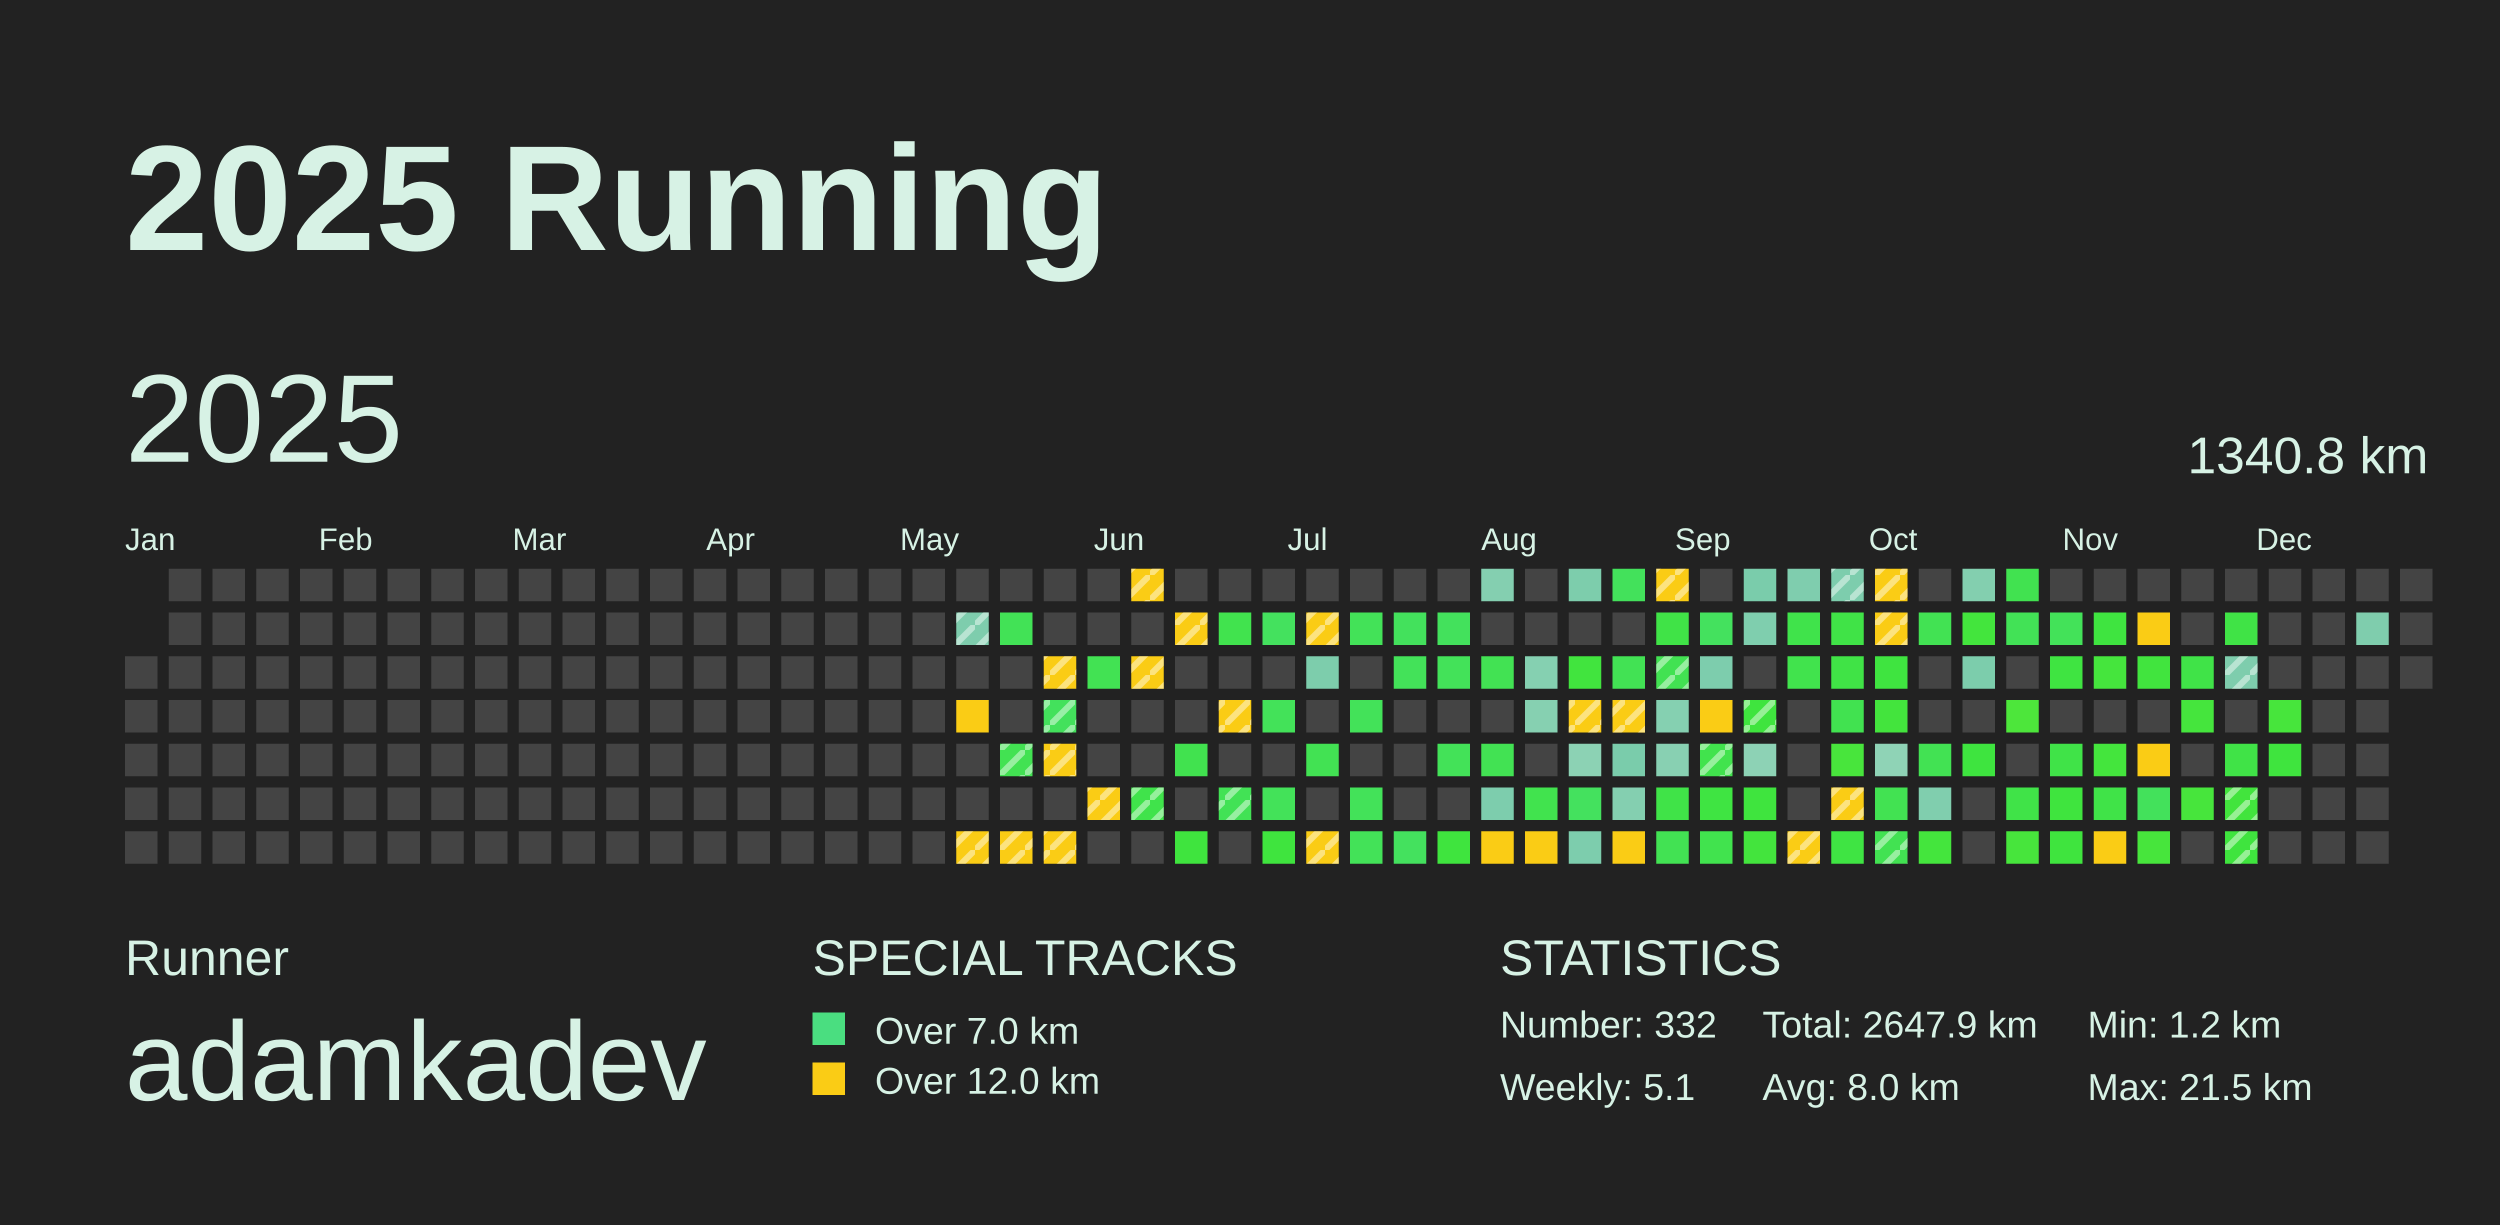
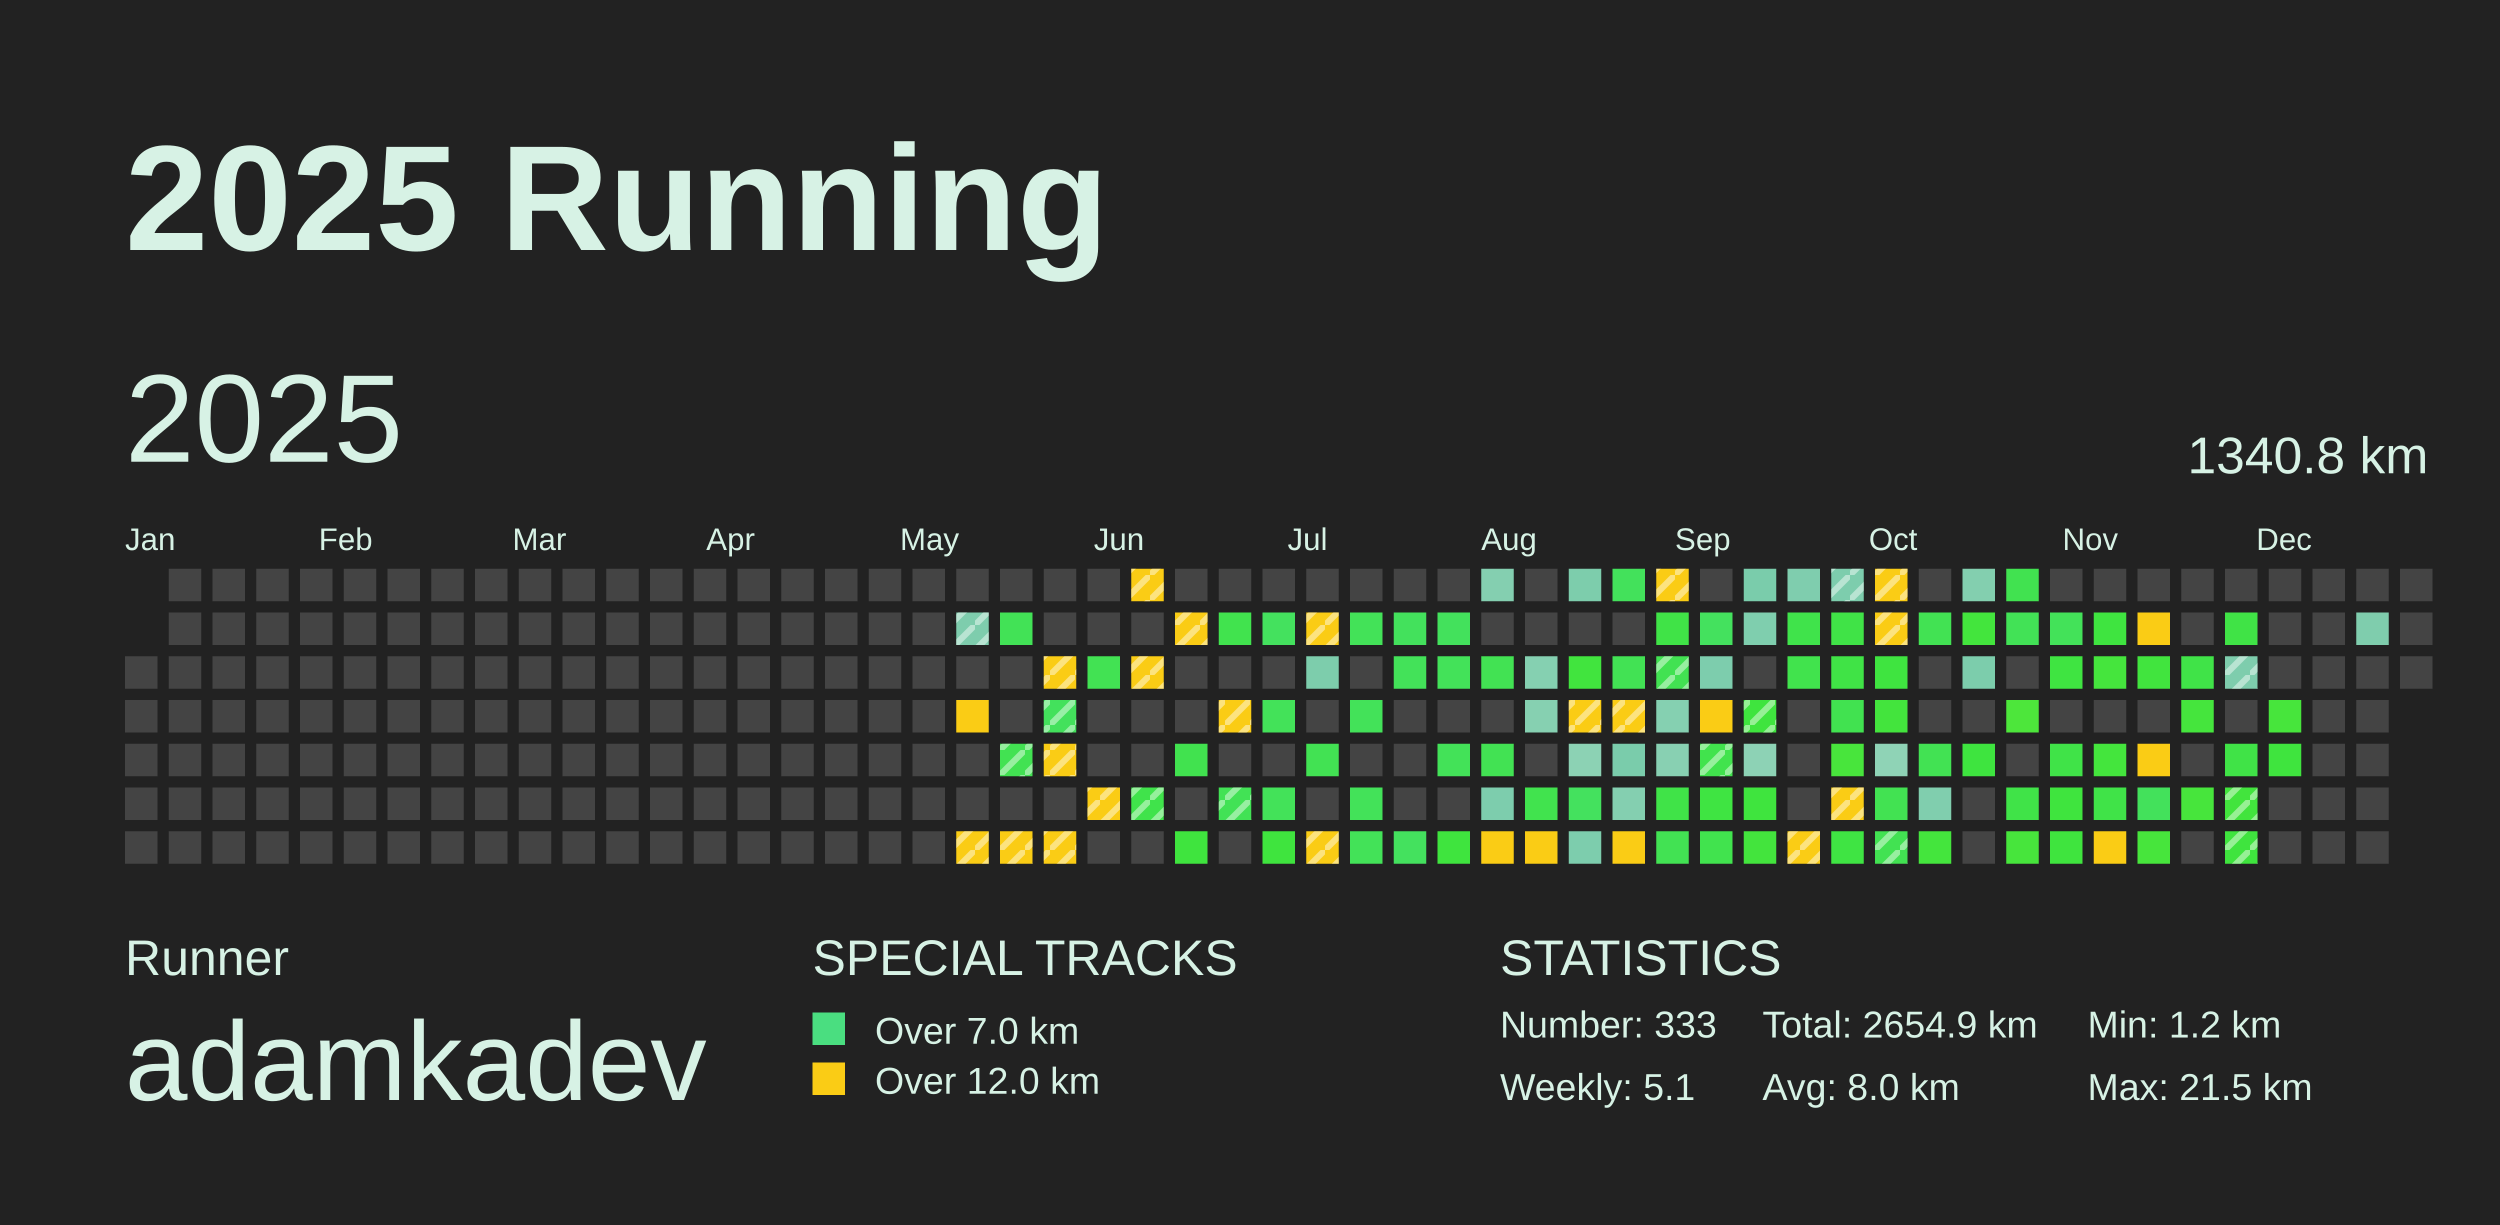
<svg xmlns="http://www.w3.org/2000/svg" baseProfile="full" height="98mm" version="1.1" viewBox="0,0,200,98" width="200mm">
  <defs>
    <pattern height="2" id="indoor-stripe" patternUnits="userSpaceOnUse" width="2">
      <line stroke="white" stroke-opacity="0.45" stroke-width="0.5" x1="0" x2="2" y1="2" y2="0" />
    </pattern>
  </defs>
  <rect fill="#222222" height="98" width="200" x="0" y="0" />
  <text fill="#D7F2E5" style="font-size:12px; font-family:Arial; font-weight:bold;" x="10" y="20">2025 Running</text>
  <text fill="#D7F2E5" style="font-size:4px; font-family:Arial" x="10" y="78">Runner</text>
  <text fill="#D7F2E5" style="font-size:9px; font-family:Arial" x="10" y="88">adamkadev</text>
  <text fill="#D7F2E5" style="font-size:4px; font-family:Arial" x="65" y="78">SPECIAL TRACKS</text>
  <rect fill="#4ADE80" height="2.6" width="2.6" x="65" y="81" />
  <text fill="#D7F2E5" style="font-size:3px; font-family:Arial" x="70" y="83.5">Over 7.0 km</text>
  <rect fill="#FACC15" height="2.6" width="2.6" x="65" y="85" />
  <text fill="#D7F2E5" style="font-size:3px; font-family:Arial" x="70" y="87.5">Over 12.0 km</text>
  <text fill="#D7F2E5" style="font-size:4px; font-family:Arial" x="120" y="78">STATISTICS</text>
-   <text fill="#D7F2E5" style="font-size:3px; font-family:Arial" x="120" y="83">Number: 332</text>
+   <text fill="#D7F2E5" style="font-size:3px; font-family:Arial" x="120" y="83">Number: 333</text>
  <text fill="#D7F2E5" style="font-size:3px; font-family:Arial" x="120" y="88">Weekly: 5.1</text>
-   <text fill="#D7F2E5" style="font-size:3px; font-family:Arial" x="141" y="83">Total: 2647.9 km</text>
+   <text fill="#D7F2E5" style="font-size:3px; font-family:Arial" x="141" y="83">Total: 2654.9 km</text>
  <text fill="#D7F2E5" style="font-size:3px; font-family:Arial" x="141" y="88">Avg: 8.0 km</text>
  <text fill="#D7F2E5" style="font-size:3px; font-family:Arial" x="167" y="83">Min: 1.2 km</text>
  <text fill="#D7F2E5" style="font-size:3px; font-family:Arial" x="167" y="88">Max: 21.5 km</text>
  <text dominant-baseline="hanging" fill="#D7F2E5" style="font-size:10.0px; font-family:Arial;" x="10" y="30">2025</text>
  <text dominant-baseline="hanging" fill="#D7F2E5" style="font-size:4.125px; font-family:Arial;" x="175" y="35">1340.8 km</text>
  <text fill="#D7F2E5" style="font-size:2.5px; font-family:Arial" x="10.0" y="44">Jan</text>
  <text fill="#D7F2E5" style="font-size:2.5px; font-family:Arial" x="25.5" y="44">Feb</text>
  <text fill="#D7F2E5" style="font-size:2.5px; font-family:Arial" x="41.0" y="44">Mar</text>
  <text fill="#D7F2E5" style="font-size:2.5px; font-family:Arial" x="56.5" y="44">Apr</text>
  <text fill="#D7F2E5" style="font-size:2.5px; font-family:Arial" x="72.0" y="44">May</text>
  <text fill="#D7F2E5" style="font-size:2.5px; font-family:Arial" x="87.5" y="44">Jun</text>
  <text fill="#D7F2E5" style="font-size:2.5px; font-family:Arial" x="103.0" y="44">Jul</text>
  <text fill="#D7F2E5" style="font-size:2.5px; font-family:Arial" x="118.5" y="44">Aug</text>
  <text fill="#D7F2E5" style="font-size:2.5px; font-family:Arial" x="134.0" y="44">Sep</text>
  <text fill="#D7F2E5" style="font-size:2.5px; font-family:Arial" x="149.5" y="44">Oct</text>
  <text fill="#D7F2E5" style="font-size:2.5px; font-family:Arial" x="165.0" y="44">Nov</text>
  <text fill="#D7F2E5" style="font-size:2.5px; font-family:Arial" x="180.5" y="44">Dec</text>
  <rect fill="#444444" height="2.6" width="2.6" x="10.0" y="52.5" />
  <rect fill="#444444" height="2.6" width="2.6" x="10.0" y="56.0" />
  <rect fill="#444444" height="2.6" width="2.6" x="10.0" y="59.5" />
  <rect fill="#444444" height="2.6" width="2.6" x="10.0" y="63.0" />
  <rect fill="#444444" height="2.6" width="2.6" x="10.0" y="66.5" />
  <rect fill="#444444" height="2.6" width="2.6" x="13.5" y="45.5" />
  <rect fill="#444444" height="2.6" width="2.6" x="13.5" y="49.0" />
  <rect fill="#444444" height="2.6" width="2.6" x="13.5" y="52.5" />
  <rect fill="#444444" height="2.6" width="2.6" x="13.5" y="56.0" />
  <rect fill="#444444" height="2.6" width="2.6" x="13.5" y="59.5" />
  <rect fill="#444444" height="2.6" width="2.6" x="13.5" y="63.0" />
  <rect fill="#444444" height="2.6" width="2.6" x="13.5" y="66.5" />
  <rect fill="#444444" height="2.6" width="2.6" x="17.0" y="45.5" />
  <rect fill="#444444" height="2.6" width="2.6" x="17.0" y="49.0" />
  <rect fill="#444444" height="2.6" width="2.6" x="17.0" y="52.5" />
  <rect fill="#444444" height="2.6" width="2.6" x="17.0" y="56.0" />
  <rect fill="#444444" height="2.6" width="2.6" x="17.0" y="59.5" />
  <rect fill="#444444" height="2.6" width="2.6" x="17.0" y="63.0" />
  <rect fill="#444444" height="2.6" width="2.6" x="17.0" y="66.5" />
  <rect fill="#444444" height="2.6" width="2.6" x="20.5" y="45.5" />
  <rect fill="#444444" height="2.6" width="2.6" x="20.5" y="49.0" />
  <rect fill="#444444" height="2.6" width="2.6" x="20.5" y="52.5" />
  <rect fill="#444444" height="2.6" width="2.6" x="20.5" y="56.0" />
  <rect fill="#444444" height="2.6" width="2.6" x="20.5" y="59.5" />
  <rect fill="#444444" height="2.6" width="2.6" x="20.5" y="63.0" />
  <rect fill="#444444" height="2.6" width="2.6" x="20.5" y="66.5" />
  <rect fill="#444444" height="2.6" width="2.6" x="24.0" y="45.5" />
  <rect fill="#444444" height="2.6" width="2.6" x="24.0" y="49.0" />
  <rect fill="#444444" height="2.6" width="2.6" x="24.0" y="52.5" />
  <rect fill="#444444" height="2.6" width="2.6" x="24.0" y="56.0" />
  <rect fill="#444444" height="2.6" width="2.6" x="24.0" y="59.5" />
  <rect fill="#444444" height="2.6" width="2.6" x="24.0" y="63.0" />
  <rect fill="#444444" height="2.6" width="2.6" x="24.0" y="66.5" />
  <rect fill="#444444" height="2.6" width="2.6" x="27.5" y="45.5" />
  <rect fill="#444444" height="2.6" width="2.6" x="27.5" y="49.0" />
  <rect fill="#444444" height="2.6" width="2.6" x="27.5" y="52.5" />
  <rect fill="#444444" height="2.6" width="2.6" x="27.5" y="56.0" />
  <rect fill="#444444" height="2.6" width="2.6" x="27.5" y="59.5" />
  <rect fill="#444444" height="2.6" width="2.6" x="27.5" y="63.0" />
  <rect fill="#444444" height="2.6" width="2.6" x="27.5" y="66.5" />
  <rect fill="#444444" height="2.6" width="2.6" x="31.0" y="45.5" />
  <rect fill="#444444" height="2.6" width="2.6" x="31.0" y="49.0" />
  <rect fill="#444444" height="2.6" width="2.6" x="31.0" y="52.5" />
  <rect fill="#444444" height="2.6" width="2.6" x="31.0" y="56.0" />
  <rect fill="#444444" height="2.6" width="2.6" x="31.0" y="59.5" />
  <rect fill="#444444" height="2.6" width="2.6" x="31.0" y="63.0" />
  <rect fill="#444444" height="2.6" width="2.6" x="31.0" y="66.5" />
  <rect fill="#444444" height="2.6" width="2.6" x="34.5" y="45.5" />
  <rect fill="#444444" height="2.6" width="2.6" x="34.5" y="49.0" />
  <rect fill="#444444" height="2.6" width="2.6" x="34.5" y="52.5" />
  <rect fill="#444444" height="2.6" width="2.6" x="34.5" y="56.0" />
  <rect fill="#444444" height="2.6" width="2.6" x="34.5" y="59.5" />
  <rect fill="#444444" height="2.6" width="2.6" x="34.5" y="63.0" />
  <rect fill="#444444" height="2.6" width="2.6" x="34.5" y="66.5" />
  <rect fill="#444444" height="2.6" width="2.6" x="38.0" y="45.5" />
  <rect fill="#444444" height="2.6" width="2.6" x="38.0" y="49.0" />
  <rect fill="#444444" height="2.6" width="2.6" x="38.0" y="52.5" />
  <rect fill="#444444" height="2.6" width="2.6" x="38.0" y="56.0" />
  <rect fill="#444444" height="2.6" width="2.6" x="38.0" y="59.5" />
  <rect fill="#444444" height="2.6" width="2.6" x="38.0" y="63.0" />
  <rect fill="#444444" height="2.6" width="2.6" x="38.0" y="66.5" />
  <rect fill="#444444" height="2.6" width="2.6" x="41.5" y="45.5" />
  <rect fill="#444444" height="2.6" width="2.6" x="41.5" y="49.0" />
  <rect fill="#444444" height="2.6" width="2.6" x="41.5" y="52.5" />
  <rect fill="#444444" height="2.6" width="2.6" x="41.5" y="56.0" />
  <rect fill="#444444" height="2.6" width="2.6" x="41.5" y="59.5" />
  <rect fill="#444444" height="2.6" width="2.6" x="41.5" y="63.0" />
  <rect fill="#444444" height="2.6" width="2.6" x="41.5" y="66.5" />
  <rect fill="#444444" height="2.6" width="2.6" x="45.0" y="45.5" />
  <rect fill="#444444" height="2.6" width="2.6" x="45.0" y="49.0" />
  <rect fill="#444444" height="2.6" width="2.6" x="45.0" y="52.5" />
  <rect fill="#444444" height="2.6" width="2.6" x="45.0" y="56.0" />
  <rect fill="#444444" height="2.6" width="2.6" x="45.0" y="59.5" />
  <rect fill="#444444" height="2.6" width="2.6" x="45.0" y="63.0" />
  <rect fill="#444444" height="2.6" width="2.6" x="45.0" y="66.5" />
  <rect fill="#444444" height="2.6" width="2.6" x="48.5" y="45.5" />
  <rect fill="#444444" height="2.6" width="2.6" x="48.5" y="49.0" />
  <rect fill="#444444" height="2.6" width="2.6" x="48.5" y="52.5" />
  <rect fill="#444444" height="2.6" width="2.6" x="48.5" y="56.0" />
  <rect fill="#444444" height="2.6" width="2.6" x="48.5" y="59.5" />
  <rect fill="#444444" height="2.6" width="2.6" x="48.5" y="63.0" />
  <rect fill="#444444" height="2.6" width="2.6" x="48.5" y="66.5" />
  <rect fill="#444444" height="2.6" width="2.6" x="52.0" y="45.5" />
  <rect fill="#444444" height="2.6" width="2.6" x="52.0" y="49.0" />
  <rect fill="#444444" height="2.6" width="2.6" x="52.0" y="52.5" />
  <rect fill="#444444" height="2.6" width="2.6" x="52.0" y="56.0" />
  <rect fill="#444444" height="2.6" width="2.6" x="52.0" y="59.5" />
  <rect fill="#444444" height="2.6" width="2.6" x="52.0" y="63.0" />
  <rect fill="#444444" height="2.6" width="2.6" x="52.0" y="66.5" />
  <rect fill="#444444" height="2.6" width="2.6" x="55.5" y="45.5" />
  <rect fill="#444444" height="2.6" width="2.6" x="55.5" y="49.0" />
  <rect fill="#444444" height="2.6" width="2.6" x="55.5" y="52.5" />
  <rect fill="#444444" height="2.6" width="2.6" x="55.5" y="56.0" />
  <rect fill="#444444" height="2.6" width="2.6" x="55.5" y="59.5" />
  <rect fill="#444444" height="2.6" width="2.6" x="55.5" y="63.0" />
  <rect fill="#444444" height="2.6" width="2.6" x="55.5" y="66.5" />
  <rect fill="#444444" height="2.6" width="2.6" x="59.0" y="45.5" />
  <rect fill="#444444" height="2.6" width="2.6" x="59.0" y="49.0" />
  <rect fill="#444444" height="2.6" width="2.6" x="59.0" y="52.5" />
  <rect fill="#444444" height="2.6" width="2.6" x="59.0" y="56.0" />
  <rect fill="#444444" height="2.6" width="2.6" x="59.0" y="59.5" />
  <rect fill="#444444" height="2.6" width="2.6" x="59.0" y="63.0" />
  <rect fill="#444444" height="2.6" width="2.6" x="59.0" y="66.5" />
  <rect fill="#444444" height="2.6" width="2.6" x="62.5" y="45.5" />
  <rect fill="#444444" height="2.6" width="2.6" x="62.5" y="49.0" />
  <rect fill="#444444" height="2.6" width="2.6" x="62.5" y="52.5" />
  <rect fill="#444444" height="2.6" width="2.6" x="62.5" y="56.0" />
  <rect fill="#444444" height="2.6" width="2.6" x="62.5" y="59.5" />
  <rect fill="#444444" height="2.6" width="2.6" x="62.5" y="63.0" />
  <rect fill="#444444" height="2.6" width="2.6" x="62.5" y="66.5" />
  <rect fill="#444444" height="2.6" width="2.6" x="66.0" y="45.5" />
  <rect fill="#444444" height="2.6" width="2.6" x="66.0" y="49.0" />
  <rect fill="#444444" height="2.6" width="2.6" x="66.0" y="52.5" />
  <rect fill="#444444" height="2.6" width="2.6" x="66.0" y="56.0" />
  <rect fill="#444444" height="2.6" width="2.6" x="66.0" y="59.5" />
  <rect fill="#444444" height="2.6" width="2.6" x="66.0" y="63.0" />
  <rect fill="#444444" height="2.6" width="2.6" x="66.0" y="66.5" />
  <rect fill="#444444" height="2.6" width="2.6" x="69.5" y="45.5" />
  <rect fill="#444444" height="2.6" width="2.6" x="69.5" y="49.0" />
  <rect fill="#444444" height="2.6" width="2.6" x="69.5" y="52.5" />
  <rect fill="#444444" height="2.6" width="2.6" x="69.5" y="56.0" />
  <rect fill="#444444" height="2.6" width="2.6" x="69.5" y="59.5" />
  <rect fill="#444444" height="2.6" width="2.6" x="69.5" y="63.0" />
  <rect fill="#444444" height="2.6" width="2.6" x="69.5" y="66.5" />
  <rect fill="#444444" height="2.6" width="2.6" x="73.0" y="45.5" />
  <rect fill="#444444" height="2.6" width="2.6" x="73.0" y="49.0" />
  <rect fill="#444444" height="2.6" width="2.6" x="73.0" y="52.5" />
  <rect fill="#444444" height="2.6" width="2.6" x="73.0" y="56.0" />
  <rect fill="#444444" height="2.6" width="2.6" x="73.0" y="59.5" />
  <rect fill="#444444" height="2.6" width="2.6" x="73.0" y="63.0" />
  <rect fill="#444444" height="2.6" width="2.6" x="73.0" y="66.5" />
  <rect fill="#444444" height="2.6" width="2.6" x="76.5" y="45.5" />
  <rect fill="#7ecdad" height="2.6" width="2.6" x="76.5" y="49.0" />
  <rect fill="url(#indoor-stripe)" height="2.6" style="pointer-events: none;" width="2.6" x="76.5" y="49.0" />
  <rect fill="#444444" height="2.6" width="2.6" x="76.5" y="52.5" />
  <rect fill="#FACC15" height="2.6" width="2.6" x="76.5" y="56.0" />
  <rect fill="#444444" height="2.6" width="2.6" x="76.5" y="59.5" />
  <rect fill="#444444" height="2.6" width="2.6" x="76.5" y="63.0" />
  <rect fill="#FACC15" height="2.6" width="2.6" x="76.5" y="66.5" />
  <rect fill="url(#indoor-stripe)" height="2.6" style="pointer-events: none;" width="2.6" x="76.5" y="66.5" />
  <rect fill="#444444" height="2.6" width="2.6" x="80.0" y="45.5" />
  <rect fill="#42e256" height="2.6" width="2.6" x="80.0" y="49.0" />
  <rect fill="#444444" height="2.6" width="2.6" x="80.0" y="52.5" />
  <rect fill="#444444" height="2.6" width="2.6" x="80.0" y="56.0" />
  <rect fill="#42e252" height="2.6" width="2.6" x="80.0" y="59.5" />
  <rect fill="url(#indoor-stripe)" height="2.6" style="pointer-events: none;" width="2.6" x="80.0" y="59.5" />
  <rect fill="#444444" height="2.6" width="2.6" x="80.0" y="63.0" />
  <rect fill="#FACC15" height="2.6" width="2.6" x="80.0" y="66.5" />
  <rect fill="url(#indoor-stripe)" height="2.6" style="pointer-events: none;" width="2.6" x="80.0" y="66.5" />
  <rect fill="#444444" height="2.6" width="2.6" x="83.5" y="45.5" />
  <rect fill="#444444" height="2.6" width="2.6" x="83.5" y="49.0" />
  <rect fill="#FACC15" height="2.6" width="2.6" x="83.5" y="52.5" />
  <rect fill="url(#indoor-stripe)" height="2.6" style="pointer-events: none;" width="2.6" x="83.5" y="52.5" />
  <rect fill="#43e15c" height="2.6" width="2.6" x="83.5" y="56.0" />
  <rect fill="url(#indoor-stripe)" height="2.6" style="pointer-events: none;" width="2.6" x="83.5" y="56.0" />
  <rect fill="#FACC15" height="2.6" width="2.6" x="83.5" y="59.5" />
  <rect fill="url(#indoor-stripe)" height="2.6" style="pointer-events: none;" width="2.6" x="83.5" y="59.5" />
  <rect fill="#444444" height="2.6" width="2.6" x="83.5" y="63.0" />
  <rect fill="#FACC15" height="2.6" width="2.6" x="83.5" y="66.5" />
  <rect fill="url(#indoor-stripe)" height="2.6" style="pointer-events: none;" width="2.6" x="83.5" y="66.5" />
  <rect fill="#444444" height="2.6" width="2.6" x="87.0" y="45.5" />
  <rect fill="#444444" height="2.6" width="2.6" x="87.0" y="49.0" />
  <rect fill="#42e253" height="2.6" width="2.6" x="87.0" y="52.5" />
  <rect fill="#444444" height="2.6" width="2.6" x="87.0" y="56.0" />
  <rect fill="#444444" height="2.6" width="2.6" x="87.0" y="59.5" />
  <rect fill="#FACC15" height="2.6" width="2.6" x="87.0" y="63.0" />
  <rect fill="url(#indoor-stripe)" height="2.6" style="pointer-events: none;" width="2.6" x="87.0" y="63.0" />
  <rect fill="#444444" height="2.6" width="2.6" x="87.0" y="66.5" />
  <rect fill="#FACC15" height="2.6" width="2.6" x="90.5" y="45.5" />
  <rect fill="url(#indoor-stripe)" height="2.6" style="pointer-events: none;" width="2.6" x="90.5" y="45.5" />
  <rect fill="#444444" height="2.6" width="2.6" x="90.5" y="49.0" />
  <rect fill="#FACC15" height="2.6" width="2.6" x="90.5" y="52.5" />
  <rect fill="url(#indoor-stripe)" height="2.6" style="pointer-events: none;" width="2.6" x="90.5" y="52.5" />
  <rect fill="#444444" height="2.6" width="2.6" x="90.5" y="56.0" />
  <rect fill="#444444" height="2.6" width="2.6" x="90.5" y="59.5" />
  <rect fill="#40e34b" height="2.6" width="2.6" x="90.5" y="63.0" />
  <rect fill="url(#indoor-stripe)" height="2.6" style="pointer-events: none;" width="2.6" x="90.5" y="63.0" />
  <rect fill="#444444" height="2.6" width="2.6" x="90.5" y="66.5" />
  <rect fill="#444444" height="2.6" width="2.6" x="94.0" y="45.5" />
  <rect fill="#FACC15" height="2.6" width="2.6" x="94.0" y="49.0" />
  <rect fill="url(#indoor-stripe)" height="2.6" style="pointer-events: none;" width="2.6" x="94.0" y="49.0" />
  <rect fill="#444444" height="2.6" width="2.6" x="94.0" y="52.5" />
  <rect fill="#444444" height="2.6" width="2.6" x="94.0" y="56.0" />
  <rect fill="#41e24f" height="2.6" width="2.6" x="94.0" y="59.5" />
  <rect fill="#444444" height="2.6" width="2.6" x="94.0" y="63.0" />
  <rect fill="#3fe43e" height="2.6" width="2.6" x="94.0" y="66.5" />
  <rect fill="#444444" height="2.6" width="2.6" x="97.5" y="45.5" />
  <rect fill="#41e34e" height="2.6" width="2.6" x="97.5" y="49.0" />
  <rect fill="#444444" height="2.6" width="2.6" x="97.5" y="52.5" />
  <rect fill="#FACC15" height="2.6" width="2.6" x="97.5" y="56.0" />
  <rect fill="url(#indoor-stripe)" height="2.6" style="pointer-events: none;" width="2.6" x="97.5" y="56.0" />
  <rect fill="#444444" height="2.6" width="2.6" x="97.5" y="59.5" />
  <rect fill="#42e255" height="2.6" width="2.6" x="97.5" y="63.0" />
  <rect fill="url(#indoor-stripe)" height="2.6" style="pointer-events: none;" width="2.6" x="97.5" y="63.0" />
  <rect fill="#444444" height="2.6" width="2.6" x="97.5" y="66.5" />
  <rect fill="#444444" height="2.6" width="2.6" x="101.0" y="45.5" />
  <rect fill="#44e15e" height="2.6" width="2.6" x="101.0" y="49.0" />
  <rect fill="#444444" height="2.6" width="2.6" x="101.0" y="52.5" />
  <rect fill="#43e259" height="2.6" width="2.6" x="101.0" y="56.0" />
  <rect fill="#444444" height="2.6" width="2.6" x="101.0" y="59.5" />
  <rect fill="#43e259" height="2.6" width="2.6" x="101.0" y="63.0" />
  <rect fill="#3fe43e" height="2.6" width="2.6" x="101.0" y="66.5" />
  <rect fill="#444444" height="2.6" width="2.6" x="104.5" y="45.5" />
  <rect fill="#FACC15" height="2.6" width="2.6" x="104.5" y="49.0" />
  <rect fill="url(#indoor-stripe)" height="2.6" style="pointer-events: none;" width="2.6" x="104.5" y="49.0" />
  <rect fill="#7dcdac" height="2.6" width="2.6" x="104.5" y="52.5" />
  <rect fill="#444444" height="2.6" width="2.6" x="104.5" y="56.0" />
  <rect fill="#42e253" height="2.6" width="2.6" x="104.5" y="59.5" />
  <rect fill="#444444" height="2.6" width="2.6" x="104.5" y="63.0" />
  <rect fill="#FACC15" height="2.6" width="2.6" x="104.5" y="66.5" />
  <rect fill="url(#indoor-stripe)" height="2.6" style="pointer-events: none;" width="2.6" x="104.5" y="66.5" />
  <rect fill="#444444" height="2.6" width="2.6" x="108.0" y="45.5" />
  <rect fill="#43e258" height="2.6" width="2.6" x="108.0" y="49.0" />
  <rect fill="#444444" height="2.6" width="2.6" x="108.0" y="52.5" />
  <rect fill="#43e259" height="2.6" width="2.6" x="108.0" y="56.0" />
  <rect fill="#444444" height="2.6" width="2.6" x="108.0" y="59.5" />
  <rect fill="#43e259" height="2.6" width="2.6" x="108.0" y="63.0" />
  <rect fill="#43e258" height="2.6" width="2.6" x="108.0" y="66.5" />
  <rect fill="#444444" height="2.6" width="2.6" x="111.5" y="45.5" />
  <rect fill="#43e15c" height="2.6" width="2.6" x="111.5" y="49.0" />
  <rect fill="#43e259" height="2.6" width="2.6" x="111.5" y="52.5" />
  <rect fill="#444444" height="2.6" width="2.6" x="111.5" y="56.0" />
  <rect fill="#444444" height="2.6" width="2.6" x="111.5" y="59.5" />
  <rect fill="#444444" height="2.6" width="2.6" x="111.5" y="63.0" />
  <rect fill="#44e15e" height="2.6" width="2.6" x="111.5" y="66.5" />
  <rect fill="#444444" height="2.6" width="2.6" x="115.0" y="45.5" />
  <rect fill="#43e15c" height="2.6" width="2.6" x="115.0" y="49.0" />
  <rect fill="#43e259" height="2.6" width="2.6" x="115.0" y="52.5" />
  <rect fill="#444444" height="2.6" width="2.6" x="115.0" y="56.0" />
  <rect fill="#43e258" height="2.6" width="2.6" x="115.0" y="59.5" />
  <rect fill="#444444" height="2.6" width="2.6" x="115.0" y="63.0" />
  <rect fill="#3fe43e" height="2.6" width="2.6" x="115.0" y="66.5" />
  <rect fill="#84cfb0" height="2.6" width="2.6" x="118.5" y="45.5" />
  <rect fill="#444444" height="2.6" width="2.6" x="118.5" y="49.0" />
  <rect fill="#42e253" height="2.6" width="2.6" x="118.5" y="52.5" />
  <rect fill="#444444" height="2.6" width="2.6" x="118.5" y="56.0" />
  <rect fill="#42e253" height="2.6" width="2.6" x="118.5" y="59.5" />
  <rect fill="#7dcdad" height="2.6" width="2.6" x="118.5" y="63.0" />
  <rect fill="#FACC15" height="2.6" width="2.6" x="118.5" y="66.5" />
  <rect fill="#444444" height="2.6" width="2.6" x="122.0" y="45.5" />
  <rect fill="#444444" height="2.6" width="2.6" x="122.0" y="49.0" />
  <rect fill="#85d0b1" height="2.6" width="2.6" x="122.0" y="52.5" />
  <rect fill="#86d0b1" height="2.6" width="2.6" x="122.0" y="56.0" />
  <rect fill="#444444" height="2.6" width="2.6" x="122.0" y="59.5" />
  <rect fill="#41e34e" height="2.6" width="2.6" x="122.0" y="63.0" />
  <rect fill="#FACC15" height="2.6" width="2.6" x="122.0" y="66.5" />
  <rect fill="#7dcdac" height="2.6" width="2.6" x="125.5" y="45.5" />
  <rect fill="#444444" height="2.6" width="2.6" x="125.5" y="49.0" />
  <rect fill="#41e43e" height="2.6" width="2.6" x="125.5" y="52.5" />
  <rect fill="#FACC15" height="2.6" width="2.6" x="125.5" y="56.0" />
  <rect fill="url(#indoor-stripe)" height="2.6" style="pointer-events: none;" width="2.6" x="125.5" y="56.0" />
  <rect fill="#8cd2b4" height="2.6" width="2.6" x="125.5" y="59.5" />
  <rect fill="#44e15e" height="2.6" width="2.6" x="125.5" y="63.0" />
  <rect fill="#7dcdad" height="2.6" width="2.6" x="125.5" y="66.5" />
  <rect fill="#43e15b" height="2.6" width="2.6" x="129.0" y="45.5" />
  <rect fill="#444444" height="2.6" width="2.6" x="129.0" y="49.0" />
  <rect fill="#42e254" height="2.6" width="2.6" x="129.0" y="52.5" />
  <rect fill="#FACC15" height="2.6" width="2.6" x="129.0" y="56.0" />
  <rect fill="url(#indoor-stripe)" height="2.6" style="pointer-events: none;" width="2.6" x="129.0" y="56.0" />
  <rect fill="#7accab" height="2.6" width="2.6" x="129.0" y="59.5" />
  <rect fill="#84cfb0" height="2.6" width="2.6" x="129.0" y="63.0" />
  <rect fill="#FACC15" height="2.6" width="2.6" x="129.0" y="66.5" />
  <rect fill="#FACC15" height="2.6" width="2.6" x="132.5" y="45.5" />
  <rect fill="url(#indoor-stripe)" height="2.6" style="pointer-events: none;" width="2.6" x="132.5" y="45.5" />
  <rect fill="#40e347" height="2.6" width="2.6" x="132.5" y="49.0" />
  <rect fill="#42e252" height="2.6" width="2.6" x="132.5" y="52.5" />
  <rect fill="url(#indoor-stripe)" height="2.6" style="pointer-events: none;" width="2.6" x="132.5" y="52.5" />
  <rect fill="#85d0b1" height="2.6" width="2.6" x="132.5" y="56.0" />
  <rect fill="#88d0b2" height="2.6" width="2.6" x="132.5" y="59.5" />
  <rect fill="#40e348" height="2.6" width="2.6" x="132.5" y="63.0" />
  <rect fill="#42e253" height="2.6" width="2.6" x="132.5" y="66.5" />
  <rect fill="#444444" height="2.6" width="2.6" x="136.0" y="45.5" />
  <rect fill="#44e15e" height="2.6" width="2.6" x="136.0" y="49.0" />
  <rect fill="#7dcdad" height="2.6" width="2.6" x="136.0" y="52.5" />
  <rect fill="#FACC15" height="2.6" width="2.6" x="136.0" y="56.0" />
  <rect fill="#41e34d" height="2.6" width="2.6" x="136.0" y="59.5" />
  <rect fill="url(#indoor-stripe)" height="2.6" style="pointer-events: none;" width="2.6" x="136.0" y="59.5" />
  <rect fill="#3fe442" height="2.6" width="2.6" x="136.0" y="63.0" />
  <rect fill="#41e34e" height="2.6" width="2.6" x="136.0" y="66.5" />
  <rect fill="#7accab" height="2.6" width="2.6" x="139.5" y="45.5" />
  <rect fill="#7fceae" height="2.6" width="2.6" x="139.5" y="49.0" />
  <rect fill="#444444" height="2.6" width="2.6" x="139.5" y="52.5" />
  <rect fill="#3fe43e" height="2.6" width="2.6" x="139.5" y="56.0" />
  <rect fill="url(#indoor-stripe)" height="2.6" style="pointer-events: none;" width="2.6" x="139.5" y="56.0" />
  <rect fill="#8dd2b5" height="2.6" width="2.6" x="139.5" y="59.5" />
  <rect fill="#3fe43e" height="2.6" width="2.6" x="139.5" y="63.0" />
  <rect fill="#43e43d" height="2.6" width="2.6" x="139.5" y="66.5" />
  <rect fill="#7fcdae" height="2.6" width="2.6" x="143.0" y="45.5" />
  <rect fill="#40e34b" height="2.6" width="2.6" x="143.0" y="49.0" />
  <rect fill="#41e34d" height="2.6" width="2.6" x="143.0" y="52.5" />
  <rect fill="#444444" height="2.6" width="2.6" x="143.0" y="56.0" />
  <rect fill="#444444" height="2.6" width="2.6" x="143.0" y="59.5" />
  <rect fill="#444444" height="2.6" width="2.6" x="143.0" y="63.0" />
  <rect fill="#FACC15" height="2.6" width="2.6" x="143.0" y="66.5" />
  <rect fill="url(#indoor-stripe)" height="2.6" style="pointer-events: none;" width="2.6" x="143.0" y="66.5" />
  <rect fill="#7dcdad" height="2.6" width="2.6" x="146.5" y="45.5" />
  <rect fill="url(#indoor-stripe)" height="2.6" style="pointer-events: none;" width="2.6" x="146.5" y="45.5" />
  <rect fill="#40e347" height="2.6" width="2.6" x="146.5" y="49.0" />
  <rect fill="#40e346" height="2.6" width="2.6" x="146.5" y="52.5" />
  <rect fill="#41e250" height="2.6" width="2.6" x="146.5" y="56.0" />
  <rect fill="#48e53c" height="2.6" width="2.6" x="146.5" y="59.5" />
  <rect fill="#FACC15" height="2.6" width="2.6" x="146.5" y="63.0" />
  <rect fill="url(#indoor-stripe)" height="2.6" style="pointer-events: none;" width="2.6" x="146.5" y="63.0" />
  <rect fill="#3fe443" height="2.6" width="2.6" x="146.5" y="66.5" />
  <rect fill="#FACC15" height="2.6" width="2.6" x="150.0" y="45.5" />
  <rect fill="url(#indoor-stripe)" height="2.6" style="pointer-events: none;" width="2.6" x="150.0" y="45.5" />
  <rect fill="#FACC15" height="2.6" width="2.6" x="150.0" y="49.0" />
  <rect fill="url(#indoor-stripe)" height="2.6" style="pointer-events: none;" width="2.6" x="150.0" y="49.0" />
  <rect fill="#3fe440" height="2.6" width="2.6" x="150.0" y="52.5" />
  <rect fill="#43e43d" height="2.6" width="2.6" x="150.0" y="56.0" />
  <rect fill="#8fd3b6" height="2.6" width="2.6" x="150.0" y="59.5" />
  <rect fill="#42e252" height="2.6" width="2.6" x="150.0" y="63.0" />
  <rect fill="#42e252" height="2.6" width="2.6" x="150.0" y="66.5" />
  <rect fill="url(#indoor-stripe)" height="2.6" style="pointer-events: none;" width="2.6" x="150.0" y="66.5" />
  <rect fill="#444444" height="2.6" width="2.6" x="153.5" y="45.5" />
  <rect fill="#42e253" height="2.6" width="2.6" x="153.5" y="49.0" />
  <rect fill="#444444" height="2.6" width="2.6" x="153.5" y="52.5" />
  <rect fill="#444444" height="2.6" width="2.6" x="153.5" y="56.0" />
  <rect fill="#42e253" height="2.6" width="2.6" x="153.5" y="59.5" />
  <rect fill="#80ceae" height="2.6" width="2.6" x="153.5" y="63.0" />
  <rect fill="#44e53d" height="2.6" width="2.6" x="153.5" y="66.5" />
  <rect fill="#83cfaf" height="2.6" width="2.6" x="157.0" y="45.5" />
  <rect fill="#43e53d" height="2.6" width="2.6" x="157.0" y="49.0" />
  <rect fill="#7ccdac" height="2.6" width="2.6" x="157.0" y="52.5" />
  <rect fill="#444444" height="2.6" width="2.6" x="157.0" y="56.0" />
  <rect fill="#3ee43f" height="2.6" width="2.6" x="157.0" y="59.5" />
  <rect fill="#444444" height="2.6" width="2.6" x="157.0" y="63.0" />
  <rect fill="#444444" height="2.6" width="2.6" x="157.0" y="66.5" />
  <rect fill="#41e250" height="2.6" width="2.6" x="160.5" y="45.5" />
  <rect fill="#42e256" height="2.6" width="2.6" x="160.5" y="49.0" />
  <rect fill="#444444" height="2.6" width="2.6" x="160.5" y="52.5" />
  <rect fill="#4de63b" height="2.6" width="2.6" x="160.5" y="56.0" />
  <rect fill="#444444" height="2.6" width="2.6" x="160.5" y="59.5" />
  <rect fill="#40e348" height="2.6" width="2.6" x="160.5" y="63.0" />
  <rect fill="#47e53c" height="2.6" width="2.6" x="160.5" y="66.5" />
  <rect fill="#444444" height="2.6" width="2.6" x="164.0" y="45.5" />
  <rect fill="#43e259" height="2.6" width="2.6" x="164.0" y="49.0" />
  <rect fill="#3fe441" height="2.6" width="2.6" x="164.0" y="52.5" />
  <rect fill="#444444" height="2.6" width="2.6" x="164.0" y="56.0" />
  <rect fill="#40e348" height="2.6" width="2.6" x="164.0" y="59.5" />
  <rect fill="#3fe43e" height="2.6" width="2.6" x="164.0" y="63.0" />
  <rect fill="#3fe43e" height="2.6" width="2.6" x="164.0" y="66.5" />
  <rect fill="#444444" height="2.6" width="2.6" x="167.5" y="45.5" />
  <rect fill="#3fe440" height="2.6" width="2.6" x="167.5" y="49.0" />
  <rect fill="#45e53d" height="2.6" width="2.6" x="167.5" y="52.5" />
  <rect fill="#444444" height="2.6" width="2.6" x="167.5" y="56.0" />
  <rect fill="#44e53d" height="2.6" width="2.6" x="167.5" y="59.5" />
  <rect fill="#40e348" height="2.6" width="2.6" x="167.5" y="63.0" />
  <rect fill="#FACC15" height="2.6" width="2.6" x="167.5" y="66.5" />
  <rect fill="#444444" height="2.6" width="2.6" x="171.0" y="45.5" />
  <rect fill="#FACC15" height="2.6" width="2.6" x="171.0" y="49.0" />
  <rect fill="#41e43e" height="2.6" width="2.6" x="171.0" y="52.5" />
  <rect fill="#444444" height="2.6" width="2.6" x="171.0" y="56.0" />
  <rect fill="#FACC15" height="2.6" width="2.6" x="171.0" y="59.5" />
  <rect fill="#43e15b" height="2.6" width="2.6" x="171.0" y="63.0" />
  <rect fill="#47e53c" height="2.6" width="2.6" x="171.0" y="66.5" />
  <rect fill="#444444" height="2.6" width="2.6" x="174.5" y="45.5" />
  <rect fill="#444444" height="2.6" width="2.6" x="174.5" y="49.0" />
  <rect fill="#40e348" height="2.6" width="2.6" x="174.5" y="52.5" />
  <rect fill="#45e53d" height="2.6" width="2.6" x="174.5" y="56.0" />
  <rect fill="#444444" height="2.6" width="2.6" x="174.5" y="59.5" />
  <rect fill="#47e53c" height="2.6" width="2.6" x="174.5" y="63.0" />
  <rect fill="#444444" height="2.6" width="2.6" x="174.5" y="66.5" />
  <rect fill="#444444" height="2.6" width="2.6" x="178.0" y="45.5" />
  <rect fill="#40e346" height="2.6" width="2.6" x="178.0" y="49.0" />
  <rect fill="#7ecdad" height="2.6" width="2.6" x="178.0" y="52.5" />
  <rect fill="url(#indoor-stripe)" height="2.6" style="pointer-events: none;" width="2.6" x="178.0" y="52.5" />
  <rect fill="#444444" height="2.6" width="2.6" x="178.0" y="56.0" />
  <rect fill="#40e347" height="2.6" width="2.6" x="178.0" y="59.5" />
  <rect fill="#42e43d" height="2.6" width="2.6" x="178.0" y="63.0" />
  <rect fill="url(#indoor-stripe)" height="2.6" style="pointer-events: none;" width="2.6" x="178.0" y="63.0" />
  <rect fill="#3fe43e" height="2.6" width="2.6" x="178.0" y="66.5" />
  <rect fill="url(#indoor-stripe)" height="2.6" style="pointer-events: none;" width="2.6" x="178.0" y="66.5" />
  <rect fill="#444444" height="2.6" width="2.6" x="181.5" y="45.5" />
  <rect fill="#444444" height="2.6" width="2.6" x="181.5" y="49.0" />
  <rect fill="#444444" height="2.6" width="2.6" x="181.5" y="52.5" />
  <rect fill="#47e53c" height="2.6" width="2.6" x="181.5" y="56.0" />
  <rect fill="#3fe43e" height="2.6" width="2.6" x="181.5" y="59.5" />
  <rect fill="#444444" height="2.6" width="2.6" x="181.5" y="63.0" />
  <rect fill="#444444" height="2.6" width="2.6" x="181.5" y="66.5" />
  <rect fill="#444444" height="2.6" width="2.6" x="185.0" y="45.5" />
  <rect fill="#444444" height="2.6" width="2.6" x="185.0" y="49.0" />
  <rect fill="#444444" height="2.6" width="2.6" x="185.0" y="52.5" />
  <rect fill="#444444" height="2.6" width="2.6" x="185.0" y="56.0" />
  <rect fill="#444444" height="2.6" width="2.6" x="185.0" y="59.5" />
  <rect fill="#444444" height="2.6" width="2.6" x="185.0" y="63.0" />
  <rect fill="#444444" height="2.6" width="2.6" x="185.0" y="66.5" />
  <rect fill="#444444" height="2.6" width="2.6" x="188.5" y="45.5" />
  <rect fill="#7fcdad" height="2.6" width="2.6" x="188.5" y="49.0" />
  <rect fill="#444444" height="2.6" width="2.6" x="188.5" y="52.5" />
  <rect fill="#444444" height="2.6" width="2.6" x="188.5" y="56.0" />
  <rect fill="#444444" height="2.6" width="2.6" x="188.5" y="59.5" />
  <rect fill="#444444" height="2.6" width="2.6" x="188.5" y="63.0" />
  <rect fill="#444444" height="2.6" width="2.6" x="188.5" y="66.5" />
  <rect fill="#444444" height="2.6" width="2.6" x="192.0" y="45.5" />
  <rect fill="#444444" height="2.6" width="2.6" x="192.0" y="49.0" />
  <rect fill="#444444" height="2.6" width="2.6" x="192.0" y="52.5" />
</svg>
